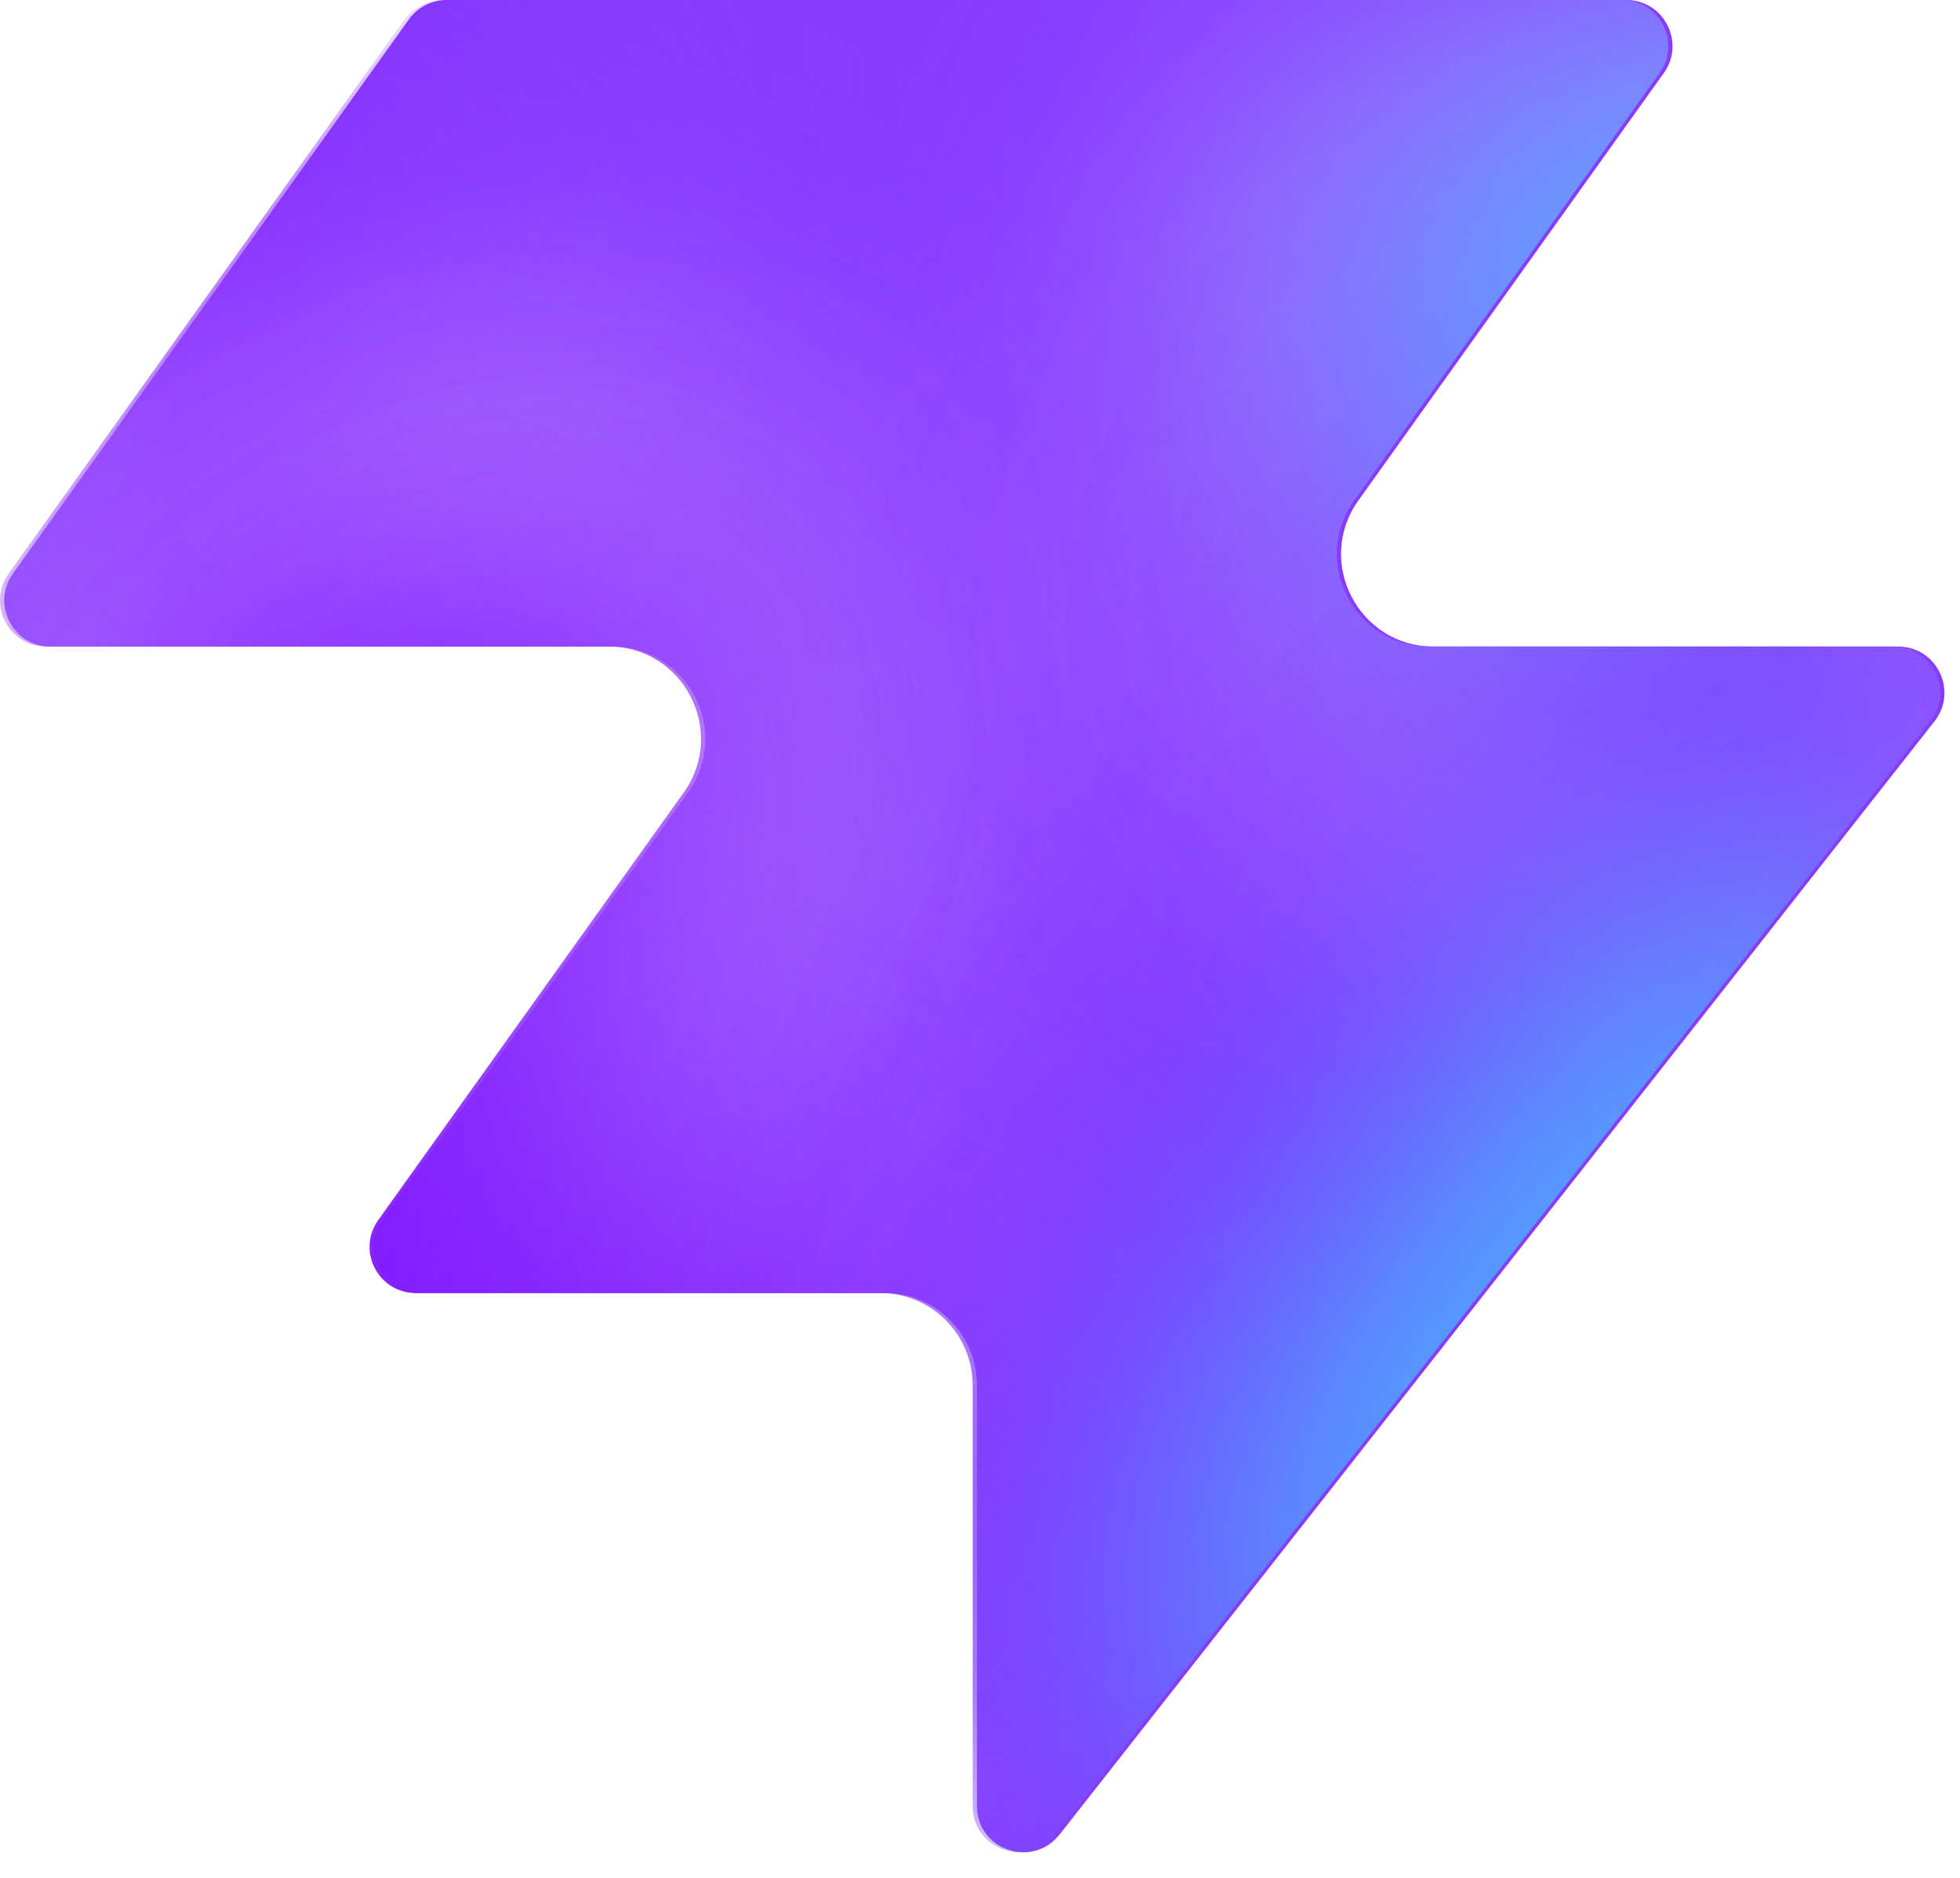
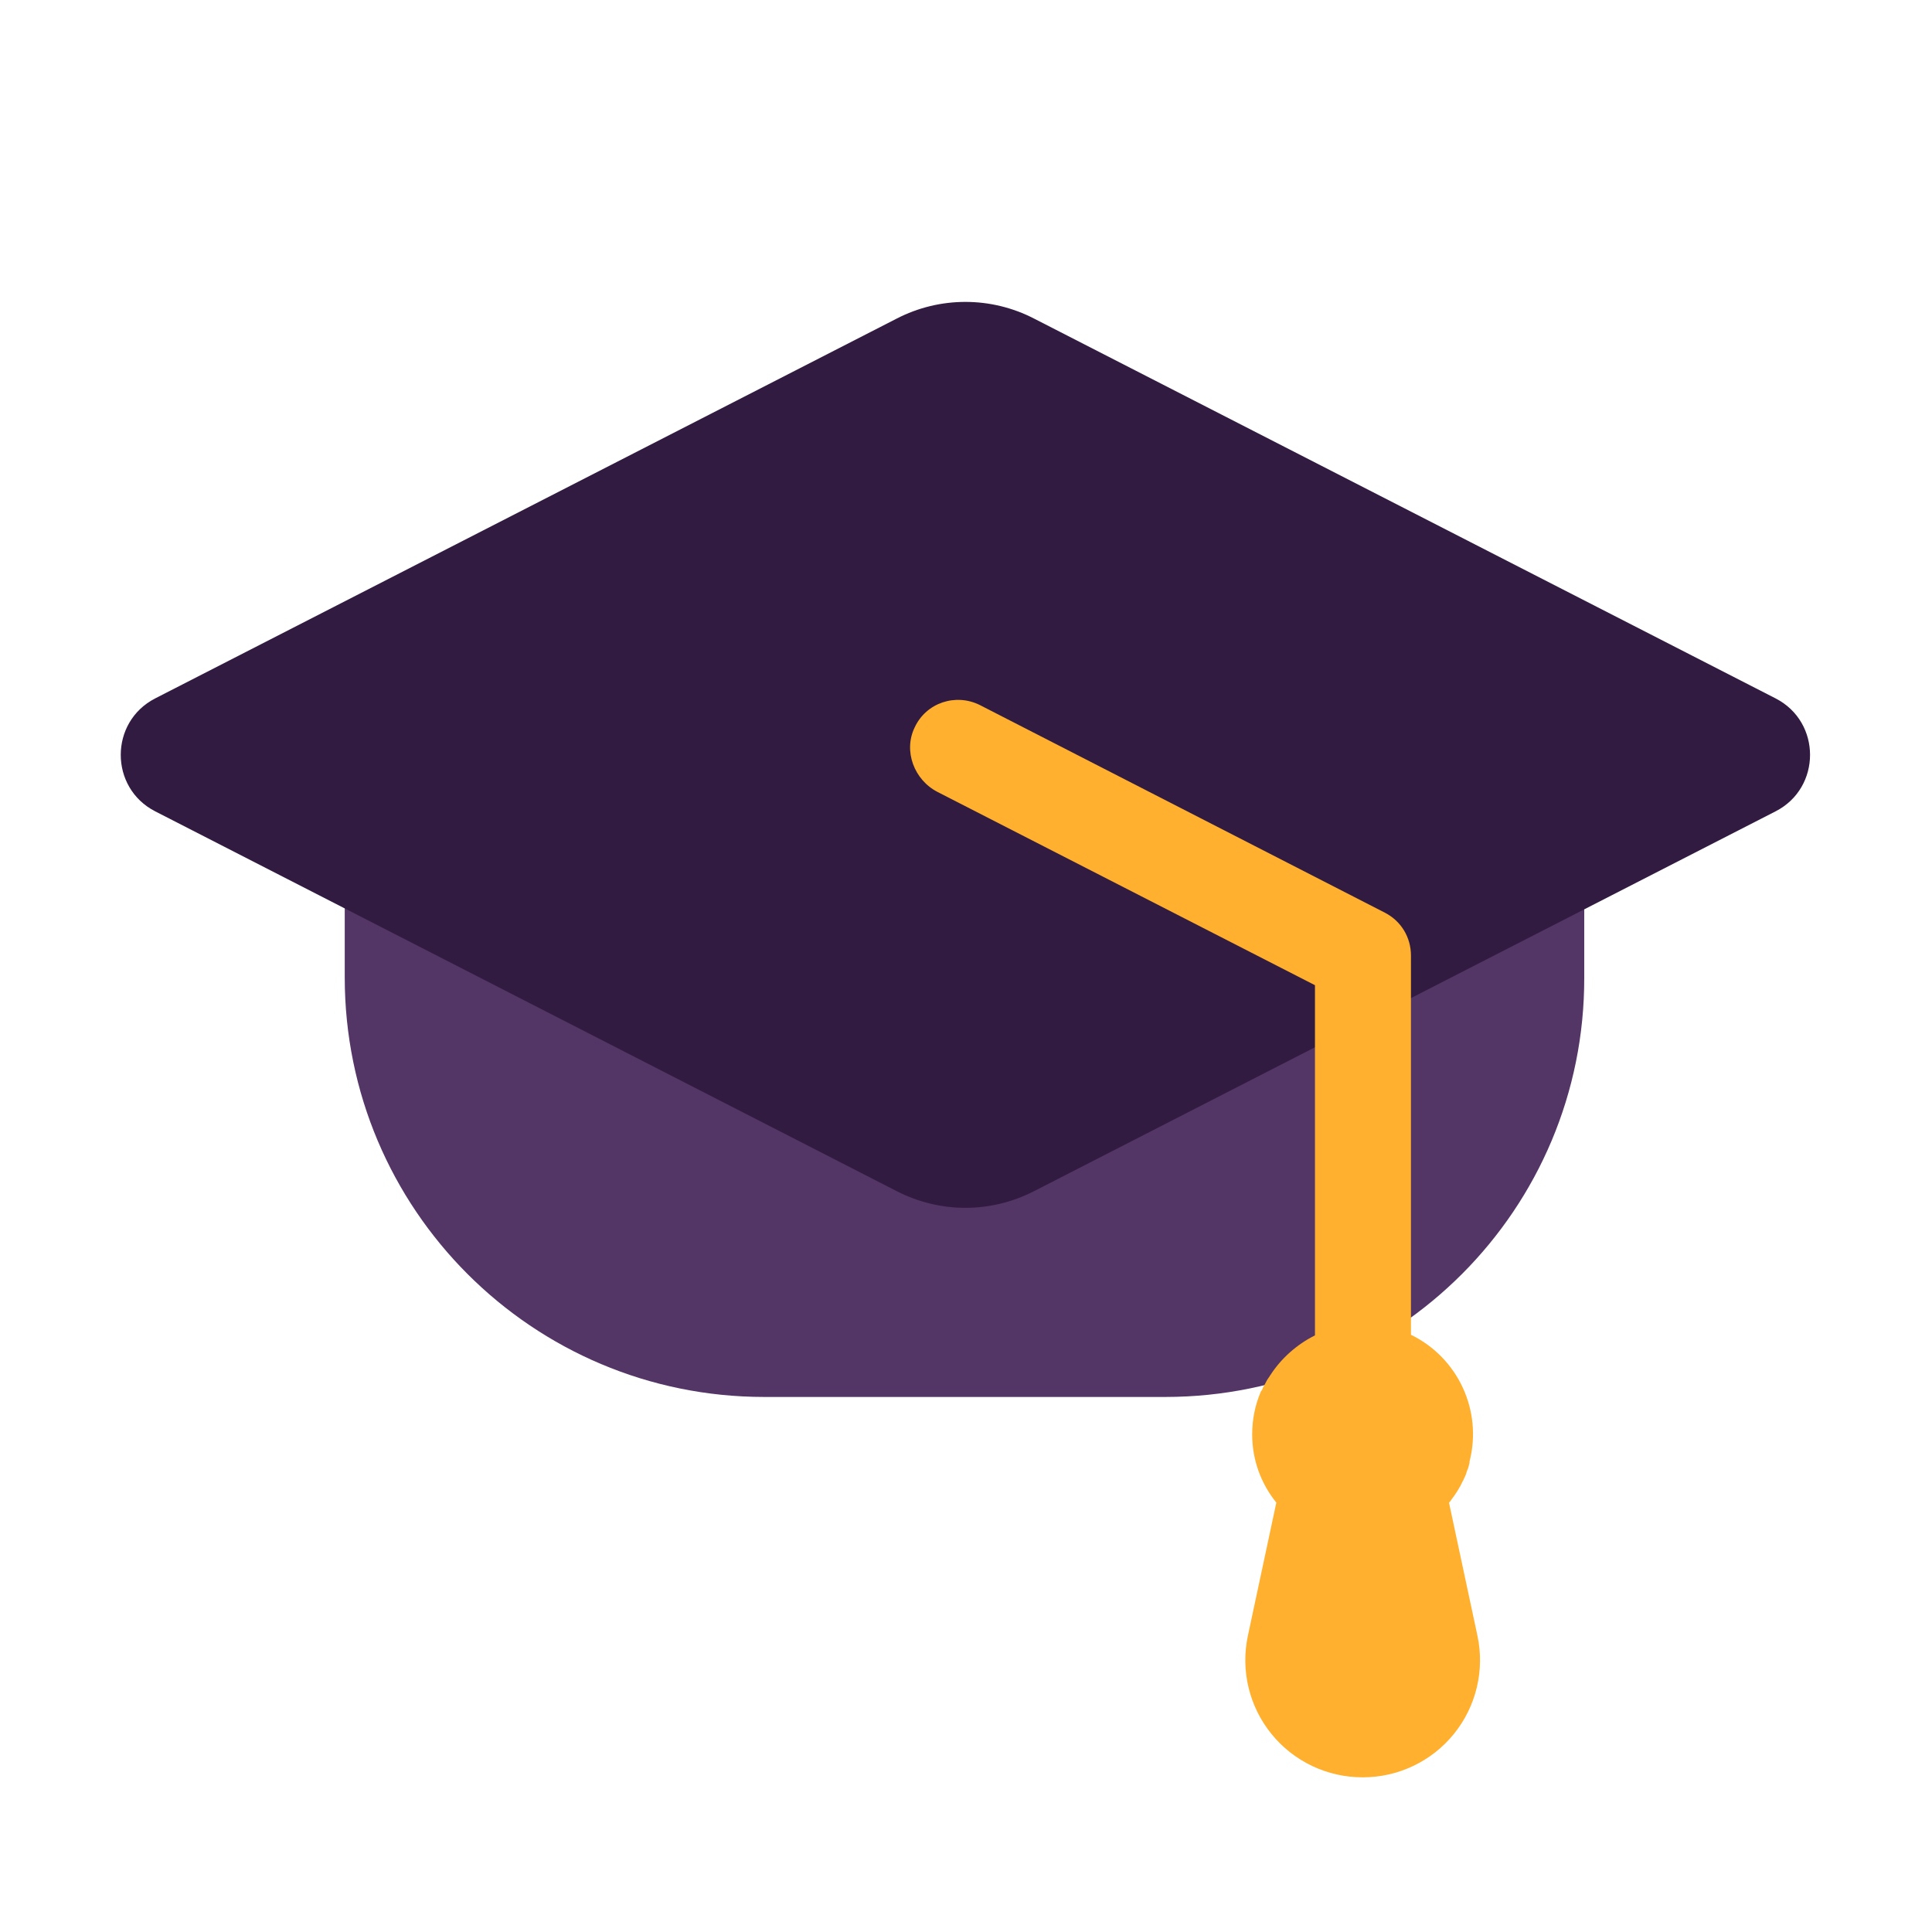
- <svg xmlns="http://www.w3.org/2000/svg" width="48" height="46" fill="none" viewBox="0 0 48 46">
-   <path fill="#863bff" d="M25.946 44.938c-.664.845-2.021.375-2.021-.698V33.937a2.26 2.26 0 0 0-2.262-2.262H10.287c-.92 0-1.456-1.04-.92-1.788l7.48-10.471c1.07-1.497 0-3.578-1.842-3.578H1.237c-.92 0-1.456-1.04-.92-1.788L10.013.474c.214-.297.556-.474.92-.474h28.894c.92 0 1.456 1.04.92 1.788l-7.48 10.471c-1.07 1.498 0 3.579 1.842 3.579h11.377c.943 0 1.473 1.088.89 1.83L25.947 44.94z" style="fill:#863bff;fill:color(display-p3 .525 .23 1);fill-opacity:1" />
-   <mask id="a" width="48" height="46" x="0" y="0" maskUnits="userSpaceOnUse" style="mask-type:alpha">
-     <path fill="#000" d="M25.842 44.938c-.664.844-2.021.375-2.021-.698V33.937a2.26 2.26 0 0 0-2.262-2.262H10.183c-.92 0-1.456-1.04-.92-1.788l7.48-10.471c1.07-1.498 0-3.579-1.842-3.579H1.133c-.92 0-1.456-1.04-.92-1.787L9.91.473c.214-.297.556-.474.92-.474h28.894c.92 0 1.456 1.04.92 1.788l-7.48 10.471c-1.07 1.498 0 3.578 1.842 3.578h11.377c.943 0 1.473 1.088.89 1.832L25.843 44.94z" style="fill:#000;fill-opacity:1" />
-   </mask>
-   <g mask="url(#a)">
-     <g filter="url(#b)">
-       <ellipse cx="5.508" cy="14.704" fill="#ede6ff" rx="5.508" ry="14.704" style="fill:#ede6ff;fill:color(display-p3 .927 .903 1);fill-opacity:1" transform="matrix(.00324 1 1 -.00324 -4.47 31.516)" />
-     </g>
-     <g filter="url(#c)">
-       <ellipse cx="10.399" cy="29.851" fill="#ede6ff" rx="10.399" ry="29.851" style="fill:#ede6ff;fill:color(display-p3 .927 .903 1);fill-opacity:1" transform="matrix(.00324 1 1 -.00324 -39.328 7.883)" />
-     </g>
-     <g filter="url(#d)">
-       <ellipse cx="5.508" cy="30.487" fill="#7e14ff" rx="5.508" ry="30.487" style="fill:#7e14ff;fill:color(display-p3 .492 .077 1);fill-opacity:1" transform="rotate(89.814 -25.913 -14.639)scale(1 -1)" />
-     </g>
-     <g filter="url(#e)">
-       <ellipse cx="5.508" cy="30.599" fill="#7e14ff" rx="5.508" ry="30.599" style="fill:#7e14ff;fill:color(display-p3 .492 .077 1);fill-opacity:1" transform="rotate(89.814 -32.644 -3.334)scale(1 -1)" />
-     </g>
-     <g filter="url(#f)">
-       <ellipse cx="5.508" cy="30.599" fill="#7e14ff" rx="5.508" ry="30.599" style="fill:#7e14ff;fill:color(display-p3 .492 .077 1);fill-opacity:1" transform="matrix(.00324 1 1 -.00324 -34.34 30.47)" />
-     </g>
-     <g filter="url(#g)">
-       <ellipse cx="14.072" cy="22.078" fill="#ede6ff" rx="14.072" ry="22.078" style="fill:#ede6ff;fill:color(display-p3 .927 .903 1);fill-opacity:1" transform="rotate(93.35 24.506 48.493)scale(-1 1)" />
-     </g>
-     <g filter="url(#h)">
-       <ellipse cx="3.47" cy="21.501" fill="#7e14ff" rx="3.47" ry="21.501" style="fill:#7e14ff;fill:color(display-p3 .492 .077 1);fill-opacity:1" transform="rotate(89.009 28.708 47.59)scale(-1 1)" />
-     </g>
-     <g filter="url(#i)">
-       <ellipse cx="3.47" cy="21.501" fill="#7e14ff" rx="3.47" ry="21.501" style="fill:#7e14ff;fill:color(display-p3 .492 .077 1);fill-opacity:1" transform="rotate(89.009 28.708 47.59)scale(-1 1)" />
-     </g>
-     <g filter="url(#j)">
-       <ellipse cx=".387" cy="8.972" fill="#7e14ff" rx="4.407" ry="29.108" style="fill:#7e14ff;fill:color(display-p3 .492 .077 1);fill-opacity:1" transform="rotate(39.51 .387 8.972)" />
-     </g>
-     <g filter="url(#k)">
-       <ellipse cx="47.523" cy="-6.092" fill="#7e14ff" rx="4.407" ry="29.108" style="fill:#7e14ff;fill:color(display-p3 .492 .077 1);fill-opacity:1" transform="rotate(37.892 47.523 -6.092)" />
-     </g>
-     <g filter="url(#l)">
-       <ellipse cx="41.412" cy="6.333" fill="#47bfff" rx="5.971" ry="9.665" style="fill:#47bfff;fill:color(display-p3 .28 .748 1);fill-opacity:1" transform="rotate(37.892 41.412 6.333)" />
-     </g>
-     <g filter="url(#m)">
-       <ellipse cx="-1.879" cy="38.332" fill="#7e14ff" rx="4.407" ry="29.108" style="fill:#7e14ff;fill:color(display-p3 .492 .077 1);fill-opacity:1" transform="rotate(37.892 -1.88 38.332)" />
-     </g>
-     <g filter="url(#n)">
-       <ellipse cx="-1.879" cy="38.332" fill="#7e14ff" rx="4.407" ry="29.108" style="fill:#7e14ff;fill:color(display-p3 .492 .077 1);fill-opacity:1" transform="rotate(37.892 -1.88 38.332)" />
-     </g>
-     <g filter="url(#o)">
-       <ellipse cx="35.651" cy="29.907" fill="#7e14ff" rx="4.407" ry="29.108" style="fill:#7e14ff;fill:color(display-p3 .492 .077 1);fill-opacity:1" transform="rotate(37.892 35.651 29.907)" />
-     </g>
-     <g filter="url(#p)">
-       <ellipse cx="38.418" cy="32.4" fill="#47bfff" rx="5.971" ry="15.297" style="fill:#47bfff;fill:color(display-p3 .28 .748 1);fill-opacity:1" transform="rotate(37.892 38.418 32.4)" />
-     </g>
+ <svg xmlns="http://www.w3.org/2000/svg" viewBox="0 0 32 32">
+   <g fill="none">
+     <path fill="#533566" d="M19.3 23.138h-6.64c-3.84 0-6.95-3.11-6.95-6.95v-4.36h20.53v4.36c.01 3.84-3.1 6.95-6.94 6.95" />
+     <path fill="#321b41" d="m17.13 5.278l12.28 6.29c.76.39.76 1.48 0 1.87l-12.28 6.29c-.72.37-1.56.37-2.28 0l-12.28-6.29c-.76-.39-.76-1.48 0-1.87l12.28-6.29a2.48 2.48 0 0 1 2.28 0" />
+     <path fill="#ffb02e" d="M15.15 12.048c.19-.41.68-.57 1.08-.37l6.71 3.44c.27.14.43.41.43.71v6.28a1.83 1.83 0 0 1 .97 2.1v.02c-.01.04-.02.09-.04.13c0 .01-.01.02-.01.03c-.01.04-.03.08-.05.12c0 .01-.01.02-.01.02c-.05.11-.12.22-.19.31c-.01.02-.02.03-.04.05l.47 2.2a1.94 1.94 0 0 1-1.9 2.35a1.94 1.94 0 0 1-1.9-2.35l.47-2.2c-.25-.31-.4-.7-.4-1.13c0-.25.05-.49.14-.7c0-.01.01-.02.02-.03c.01-.03.03-.07.05-.1c.02-.04.04-.08.07-.12c.01-.01.01-.02.02-.03c.18-.28.44-.51.74-.66v-5.8l-6.25-3.2c-.39-.2-.57-.68-.38-1.07" />
  </g>
-   <defs>
-     <filter id="b" width="60.045" height="41.654" x="-19.77" y="16.149" color-interpolation-filters="sRGB" filterUnits="userSpaceOnUse">
-       <feFlood flood-opacity="0" result="BackgroundImageFix" />
-       <feBlend in="SourceGraphic" in2="BackgroundImageFix" result="shape" />
-       <feGaussianBlur result="effect1_foregroundBlur_2002_17158" stdDeviation="7.659" />
-     </filter>
-     <filter id="c" width="90.34" height="51.437" x="-54.613" y="-7.533" color-interpolation-filters="sRGB" filterUnits="userSpaceOnUse">
-       <feFlood flood-opacity="0" result="BackgroundImageFix" />
-       <feBlend in="SourceGraphic" in2="BackgroundImageFix" result="shape" />
-       <feGaussianBlur result="effect1_foregroundBlur_2002_17158" stdDeviation="7.659" />
-     </filter>
-     <filter id="d" width="79.355" height="29.4" x="-49.64" y="2.03" color-interpolation-filters="sRGB" filterUnits="userSpaceOnUse">
-       <feFlood flood-opacity="0" result="BackgroundImageFix" />
-       <feBlend in="SourceGraphic" in2="BackgroundImageFix" result="shape" />
-       <feGaussianBlur result="effect1_foregroundBlur_2002_17158" stdDeviation="4.596" />
-     </filter>
-     <filter id="e" width="79.579" height="29.4" x="-45.045" y="20.029" color-interpolation-filters="sRGB" filterUnits="userSpaceOnUse">
-       <feFlood flood-opacity="0" result="BackgroundImageFix" />
-       <feBlend in="SourceGraphic" in2="BackgroundImageFix" result="shape" />
-       <feGaussianBlur result="effect1_foregroundBlur_2002_17158" stdDeviation="4.596" />
-     </filter>
-     <filter id="f" width="79.579" height="29.4" x="-43.513" y="21.178" color-interpolation-filters="sRGB" filterUnits="userSpaceOnUse">
-       <feFlood flood-opacity="0" result="BackgroundImageFix" />
-       <feBlend in="SourceGraphic" in2="BackgroundImageFix" result="shape" />
-       <feGaussianBlur result="effect1_foregroundBlur_2002_17158" stdDeviation="4.596" />
-     </filter>
-     <filter id="g" width="74.749" height="58.852" x="15.756" y="-17.901" color-interpolation-filters="sRGB" filterUnits="userSpaceOnUse">
-       <feFlood flood-opacity="0" result="BackgroundImageFix" />
-       <feBlend in="SourceGraphic" in2="BackgroundImageFix" result="shape" />
-       <feGaussianBlur result="effect1_foregroundBlur_2002_17158" stdDeviation="7.659" />
-     </filter>
-     <filter id="h" width="61.377" height="25.362" x="23.548" y="2.284" color-interpolation-filters="sRGB" filterUnits="userSpaceOnUse">
-       <feFlood flood-opacity="0" result="BackgroundImageFix" />
-       <feBlend in="SourceGraphic" in2="BackgroundImageFix" result="shape" />
-       <feGaussianBlur result="effect1_foregroundBlur_2002_17158" stdDeviation="4.596" />
-     </filter>
-     <filter id="i" width="61.377" height="25.362" x="23.548" y="2.284" color-interpolation-filters="sRGB" filterUnits="userSpaceOnUse">
-       <feFlood flood-opacity="0" result="BackgroundImageFix" />
-       <feBlend in="SourceGraphic" in2="BackgroundImageFix" result="shape" />
-       <feGaussianBlur result="effect1_foregroundBlur_2002_17158" stdDeviation="4.596" />
-     </filter>
-     <filter id="j" width="56.045" height="63.649" x="-27.636" y="-22.853" color-interpolation-filters="sRGB" filterUnits="userSpaceOnUse">
-       <feFlood flood-opacity="0" result="BackgroundImageFix" />
-       <feBlend in="SourceGraphic" in2="BackgroundImageFix" result="shape" />
-       <feGaussianBlur result="effect1_foregroundBlur_2002_17158" stdDeviation="4.596" />
-     </filter>
-     <filter id="k" width="54.814" height="64.646" x="20.116" y="-38.415" color-interpolation-filters="sRGB" filterUnits="userSpaceOnUse">
-       <feFlood flood-opacity="0" result="BackgroundImageFix" />
-       <feBlend in="SourceGraphic" in2="BackgroundImageFix" result="shape" />
-       <feGaussianBlur result="effect1_foregroundBlur_2002_17158" stdDeviation="4.596" />
-     </filter>
-     <filter id="l" width="33.541" height="35.313" x="24.641" y="-11.323" color-interpolation-filters="sRGB" filterUnits="userSpaceOnUse">
-       <feFlood flood-opacity="0" result="BackgroundImageFix" />
-       <feBlend in="SourceGraphic" in2="BackgroundImageFix" result="shape" />
-       <feGaussianBlur result="effect1_foregroundBlur_2002_17158" stdDeviation="4.596" />
-     </filter>
-     <filter id="m" width="54.814" height="64.646" x="-29.286" y="6.009" color-interpolation-filters="sRGB" filterUnits="userSpaceOnUse">
-       <feFlood flood-opacity="0" result="BackgroundImageFix" />
-       <feBlend in="SourceGraphic" in2="BackgroundImageFix" result="shape" />
-       <feGaussianBlur result="effect1_foregroundBlur_2002_17158" stdDeviation="4.596" />
-     </filter>
-     <filter id="n" width="54.814" height="64.646" x="-29.286" y="6.009" color-interpolation-filters="sRGB" filterUnits="userSpaceOnUse">
-       <feFlood flood-opacity="0" result="BackgroundImageFix" />
-       <feBlend in="SourceGraphic" in2="BackgroundImageFix" result="shape" />
-       <feGaussianBlur result="effect1_foregroundBlur_2002_17158" stdDeviation="4.596" />
-     </filter>
-     <filter id="o" width="54.814" height="64.646" x="8.244" y="-2.416" color-interpolation-filters="sRGB" filterUnits="userSpaceOnUse">
-       <feFlood flood-opacity="0" result="BackgroundImageFix" />
-       <feBlend in="SourceGraphic" in2="BackgroundImageFix" result="shape" />
-       <feGaussianBlur result="effect1_foregroundBlur_2002_17158" stdDeviation="4.596" />
-     </filter>
-     <filter id="p" width="39.409" height="43.623" x="18.713" y="10.588" color-interpolation-filters="sRGB" filterUnits="userSpaceOnUse">
-       <feFlood flood-opacity="0" result="BackgroundImageFix" />
-       <feBlend in="SourceGraphic" in2="BackgroundImageFix" result="shape" />
-       <feGaussianBlur result="effect1_foregroundBlur_2002_17158" stdDeviation="4.596" />
-     </filter>
-   </defs>
</svg>
